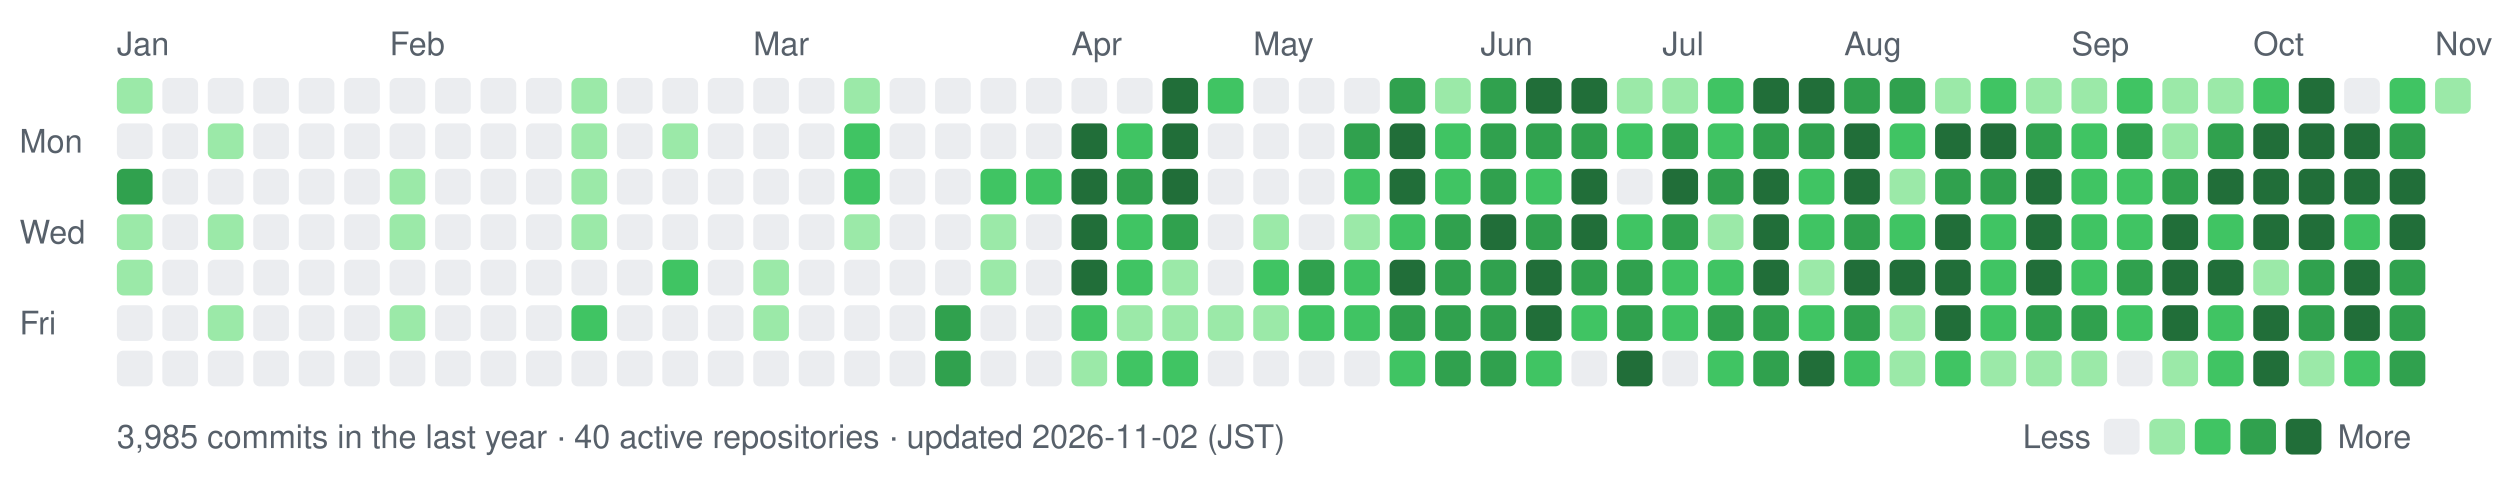
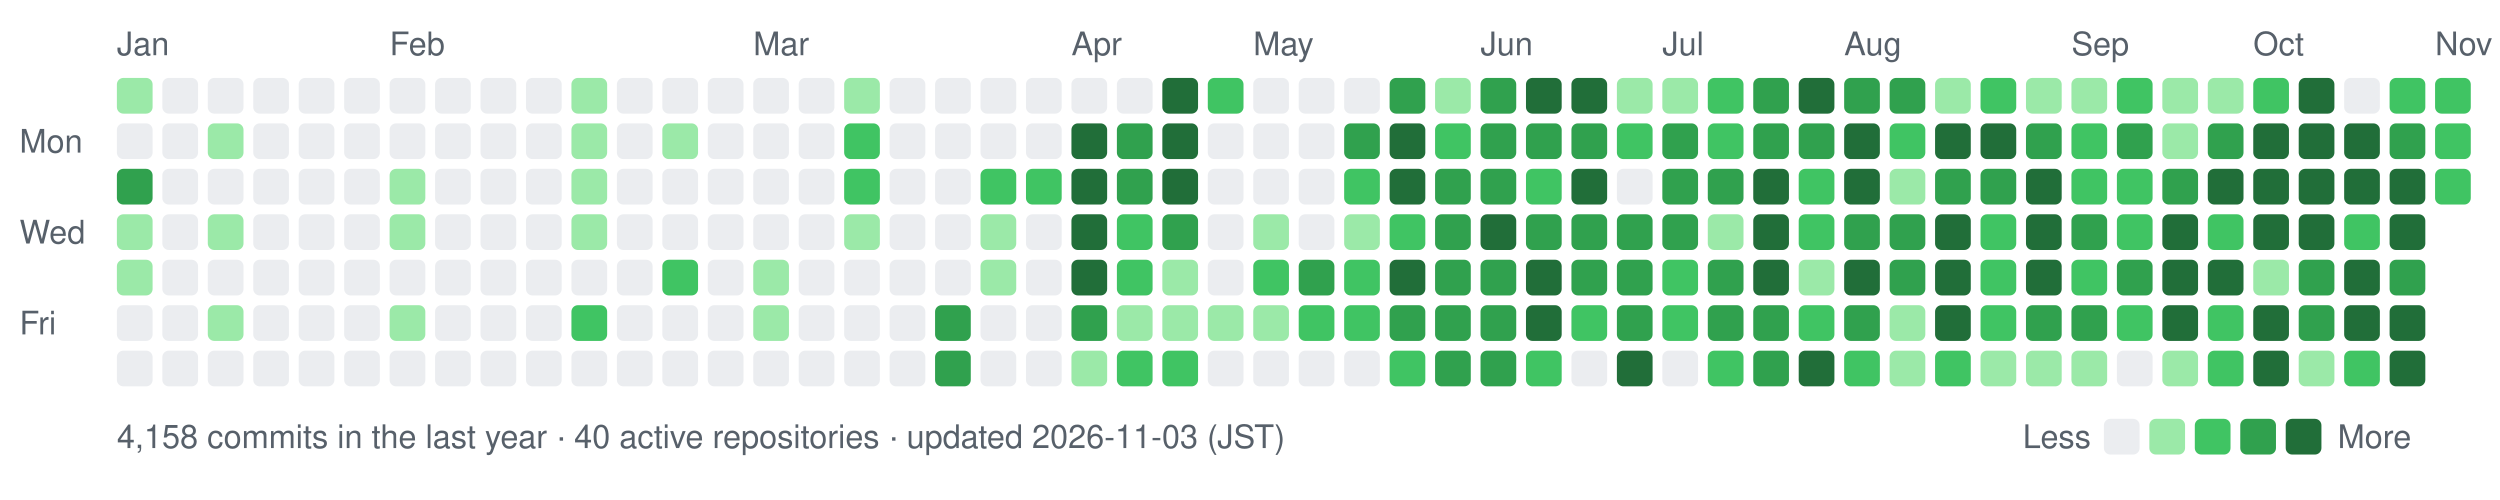
- <svg xmlns="http://www.w3.org/2000/svg" width="770" height="154" viewBox="0 0 770 154" role="img" aria-label="nexa-eng commit activity, last 52 weeks: 3985 commits">
+ <svg xmlns="http://www.w3.org/2000/svg" width="770" height="154" viewBox="0 0 770 154" role="img" aria-label="nexa-eng commit activity, last 52 weeks: 4158 commits">
  <text x="36" y="17" fill="#57606a" font-family="-apple-system,BlinkMacSystemFont,'Segoe UI',Helvetica,Arial,sans-serif" font-size="10">Jan</text>
  <text x="120" y="17" fill="#57606a" font-family="-apple-system,BlinkMacSystemFont,'Segoe UI',Helvetica,Arial,sans-serif" font-size="10">Feb</text>
  <text x="232" y="17" fill="#57606a" font-family="-apple-system,BlinkMacSystemFont,'Segoe UI',Helvetica,Arial,sans-serif" font-size="10">Mar</text>
  <text x="330" y="17" fill="#57606a" font-family="-apple-system,BlinkMacSystemFont,'Segoe UI',Helvetica,Arial,sans-serif" font-size="10">Apr</text>
  <text x="386" y="17" fill="#57606a" font-family="-apple-system,BlinkMacSystemFont,'Segoe UI',Helvetica,Arial,sans-serif" font-size="10">May</text>
  <text x="456" y="17" fill="#57606a" font-family="-apple-system,BlinkMacSystemFont,'Segoe UI',Helvetica,Arial,sans-serif" font-size="10">Jun</text>
  <text x="512" y="17" fill="#57606a" font-family="-apple-system,BlinkMacSystemFont,'Segoe UI',Helvetica,Arial,sans-serif" font-size="10">Jul</text>
  <text x="568" y="17" fill="#57606a" font-family="-apple-system,BlinkMacSystemFont,'Segoe UI',Helvetica,Arial,sans-serif" font-size="10">Aug</text>
  <text x="638" y="17" fill="#57606a" font-family="-apple-system,BlinkMacSystemFont,'Segoe UI',Helvetica,Arial,sans-serif" font-size="10">Sep</text>
  <text x="694" y="17" fill="#57606a" font-family="-apple-system,BlinkMacSystemFont,'Segoe UI',Helvetica,Arial,sans-serif" font-size="10">Oct</text>
  <text x="750" y="17" fill="#57606a" font-family="-apple-system,BlinkMacSystemFont,'Segoe UI',Helvetica,Arial,sans-serif" font-size="10">Nov</text>
  <text x="6" y="47" fill="#57606a" font-family="-apple-system,BlinkMacSystemFont,'Segoe UI',Helvetica,Arial,sans-serif" font-size="10">Mon</text>
  <text x="6" y="75" fill="#57606a" font-family="-apple-system,BlinkMacSystemFont,'Segoe UI',Helvetica,Arial,sans-serif" font-size="10">Wed</text>
  <text x="6" y="103" fill="#57606a" font-family="-apple-system,BlinkMacSystemFont,'Segoe UI',Helvetica,Arial,sans-serif" font-size="10">Fri</text>
  <rect x="36" y="24" width="11" height="11" rx="2" fill="#9be9a8" data-date="2026-01-11" data-count="2" />
  <rect x="36" y="38" width="11" height="11" rx="2" fill="#ebedf0" data-date="2026-01-12" data-count="0" />
  <rect x="36" y="52" width="11" height="11" rx="2" fill="#30a14e" data-date="2026-01-13" data-count="15" />
  <rect x="36" y="66" width="11" height="11" rx="2" fill="#9be9a8" data-date="2026-01-14" data-count="3" />
  <rect x="36" y="80" width="11" height="11" rx="2" fill="#9be9a8" data-date="2026-01-15" data-count="3" />
  <rect x="36" y="94" width="11" height="11" rx="2" fill="#ebedf0" data-date="2026-01-16" data-count="0" />
  <rect x="36" y="108" width="11" height="11" rx="2" fill="#ebedf0" data-date="2026-01-17" data-count="0" />
  <rect x="50" y="24" width="11" height="11" rx="2" fill="#ebedf0" data-date="2026-01-11" data-count="0" />
  <rect x="50" y="38" width="11" height="11" rx="2" fill="#ebedf0" data-date="2026-01-12" data-count="0" />
  <rect x="50" y="52" width="11" height="11" rx="2" fill="#ebedf0" data-date="2026-01-13" data-count="0" />
  <rect x="50" y="66" width="11" height="11" rx="2" fill="#ebedf0" data-date="2026-01-14" data-count="0" />
  <rect x="50" y="80" width="11" height="11" rx="2" fill="#ebedf0" data-date="2026-01-15" data-count="0" />
  <rect x="50" y="94" width="11" height="11" rx="2" fill="#ebedf0" data-date="2026-01-16" data-count="0" />
  <rect x="50" y="108" width="11" height="11" rx="2" fill="#ebedf0" data-date="2026-01-17" data-count="0" />
  <rect x="64" y="24" width="11" height="11" rx="2" fill="#ebedf0" data-date="2026-01-18" data-count="0" />
  <rect x="64" y="38" width="11" height="11" rx="2" fill="#9be9a8" data-date="2026-01-19" data-count="1" />
  <rect x="64" y="52" width="11" height="11" rx="2" fill="#ebedf0" data-date="2026-01-20" data-count="0" />
  <rect x="64" y="66" width="11" height="11" rx="2" fill="#9be9a8" data-date="2026-01-21" data-count="2" />
  <rect x="64" y="80" width="11" height="11" rx="2" fill="#ebedf0" data-date="2026-01-22" data-count="0" />
  <rect x="64" y="94" width="11" height="11" rx="2" fill="#9be9a8" data-date="2026-01-23" data-count="3" />
  <rect x="64" y="108" width="11" height="11" rx="2" fill="#ebedf0" data-date="2026-01-24" data-count="0" />
  <rect x="78" y="24" width="11" height="11" rx="2" fill="#ebedf0" data-date="2026-01-18" data-count="0" />
  <rect x="78" y="38" width="11" height="11" rx="2" fill="#ebedf0" data-date="2026-01-19" data-count="0" />
  <rect x="78" y="52" width="11" height="11" rx="2" fill="#ebedf0" data-date="2026-01-20" data-count="0" />
  <rect x="78" y="66" width="11" height="11" rx="2" fill="#ebedf0" data-date="2026-01-21" data-count="0" />
  <rect x="78" y="80" width="11" height="11" rx="2" fill="#ebedf0" data-date="2026-01-22" data-count="0" />
  <rect x="78" y="94" width="11" height="11" rx="2" fill="#ebedf0" data-date="2026-01-23" data-count="0" />
  <rect x="78" y="108" width="11" height="11" rx="2" fill="#ebedf0" data-date="2026-01-24" data-count="0" />
  <rect x="92" y="24" width="11" height="11" rx="2" fill="#ebedf0" data-date="2026-01-25" data-count="0" />
  <rect x="92" y="38" width="11" height="11" rx="2" fill="#ebedf0" data-date="2026-01-26" data-count="0" />
  <rect x="92" y="52" width="11" height="11" rx="2" fill="#ebedf0" data-date="2026-01-27" data-count="0" />
  <rect x="92" y="66" width="11" height="11" rx="2" fill="#ebedf0" data-date="2026-01-28" data-count="0" />
  <rect x="92" y="80" width="11" height="11" rx="2" fill="#ebedf0" data-date="2026-01-29" data-count="0" />
  <rect x="92" y="94" width="11" height="11" rx="2" fill="#ebedf0" data-date="2026-01-30" data-count="0" />
  <rect x="92" y="108" width="11" height="11" rx="2" fill="#ebedf0" data-date="2026-01-31" data-count="0" />
  <rect x="106" y="24" width="11" height="11" rx="2" fill="#ebedf0" data-date="2026-01-25" data-count="0" />
  <rect x="106" y="38" width="11" height="11" rx="2" fill="#ebedf0" data-date="2026-01-26" data-count="0" />
  <rect x="106" y="52" width="11" height="11" rx="2" fill="#ebedf0" data-date="2026-01-27" data-count="0" />
  <rect x="106" y="66" width="11" height="11" rx="2" fill="#ebedf0" data-date="2026-01-28" data-count="0" />
  <rect x="106" y="80" width="11" height="11" rx="2" fill="#ebedf0" data-date="2026-01-29" data-count="0" />
  <rect x="106" y="94" width="11" height="11" rx="2" fill="#ebedf0" data-date="2026-01-30" data-count="0" />
  <rect x="106" y="108" width="11" height="11" rx="2" fill="#ebedf0" data-date="2026-01-31" data-count="0" />
  <rect x="120" y="24" width="11" height="11" rx="2" fill="#ebedf0" data-date="2026-02-01" data-count="0" />
  <rect x="120" y="38" width="11" height="11" rx="2" fill="#ebedf0" data-date="2026-02-02" data-count="0" />
  <rect x="120" y="52" width="11" height="11" rx="2" fill="#9be9a8" data-date="2026-02-03" data-count="1" />
  <rect x="120" y="66" width="11" height="11" rx="2" fill="#9be9a8" data-date="2026-02-04" data-count="1" />
  <rect x="120" y="80" width="11" height="11" rx="2" fill="#ebedf0" data-date="2026-02-05" data-count="0" />
  <rect x="120" y="94" width="11" height="11" rx="2" fill="#9be9a8" data-date="2026-02-06" data-count="2" />
  <rect x="120" y="108" width="11" height="11" rx="2" fill="#ebedf0" data-date="2026-02-07" data-count="0" />
  <rect x="134" y="24" width="11" height="11" rx="2" fill="#ebedf0" data-date="2026-02-01" data-count="0" />
  <rect x="134" y="38" width="11" height="11" rx="2" fill="#ebedf0" data-date="2026-02-02" data-count="0" />
  <rect x="134" y="52" width="11" height="11" rx="2" fill="#ebedf0" data-date="2026-02-03" data-count="0" />
  <rect x="134" y="66" width="11" height="11" rx="2" fill="#ebedf0" data-date="2026-02-04" data-count="0" />
  <rect x="134" y="80" width="11" height="11" rx="2" fill="#ebedf0" data-date="2026-02-05" data-count="0" />
  <rect x="134" y="94" width="11" height="11" rx="2" fill="#ebedf0" data-date="2026-02-06" data-count="0" />
  <rect x="134" y="108" width="11" height="11" rx="2" fill="#ebedf0" data-date="2026-02-07" data-count="0" />
  <rect x="148" y="24" width="11" height="11" rx="2" fill="#ebedf0" data-date="2026-02-08" data-count="0" />
  <rect x="148" y="38" width="11" height="11" rx="2" fill="#ebedf0" data-date="2026-02-09" data-count="0" />
  <rect x="148" y="52" width="11" height="11" rx="2" fill="#ebedf0" data-date="2026-02-10" data-count="0" />
  <rect x="148" y="66" width="11" height="11" rx="2" fill="#ebedf0" data-date="2026-02-11" data-count="0" />
  <rect x="148" y="80" width="11" height="11" rx="2" fill="#ebedf0" data-date="2026-02-12" data-count="0" />
  <rect x="148" y="94" width="11" height="11" rx="2" fill="#ebedf0" data-date="2026-02-13" data-count="0" />
  <rect x="148" y="108" width="11" height="11" rx="2" fill="#ebedf0" data-date="2026-02-14" data-count="0" />
  <rect x="162" y="24" width="11" height="11" rx="2" fill="#ebedf0" data-date="2026-02-08" data-count="0" />
  <rect x="162" y="38" width="11" height="11" rx="2" fill="#ebedf0" data-date="2026-02-09" data-count="0" />
  <rect x="162" y="52" width="11" height="11" rx="2" fill="#ebedf0" data-date="2026-02-10" data-count="0" />
  <rect x="162" y="66" width="11" height="11" rx="2" fill="#ebedf0" data-date="2026-02-11" data-count="0" />
  <rect x="162" y="80" width="11" height="11" rx="2" fill="#ebedf0" data-date="2026-02-12" data-count="0" />
  <rect x="162" y="94" width="11" height="11" rx="2" fill="#ebedf0" data-date="2026-02-13" data-count="0" />
  <rect x="162" y="108" width="11" height="11" rx="2" fill="#ebedf0" data-date="2026-02-14" data-count="0" />
  <rect x="176" y="24" width="11" height="11" rx="2" fill="#9be9a8" data-date="2026-02-15" data-count="1" />
  <rect x="176" y="38" width="11" height="11" rx="2" fill="#9be9a8" data-date="2026-02-16" data-count="2" />
  <rect x="176" y="52" width="11" height="11" rx="2" fill="#9be9a8" data-date="2026-02-17" data-count="2" />
  <rect x="176" y="66" width="11" height="11" rx="2" fill="#9be9a8" data-date="2026-02-18" data-count="1" />
  <rect x="176" y="80" width="11" height="11" rx="2" fill="#ebedf0" data-date="2026-02-19" data-count="0" />
  <rect x="176" y="94" width="11" height="11" rx="2" fill="#40c463" data-date="2026-02-20" data-count="4" />
  <rect x="176" y="108" width="11" height="11" rx="2" fill="#ebedf0" data-date="2026-02-21" data-count="0" />
  <rect x="190" y="24" width="11" height="11" rx="2" fill="#ebedf0" data-date="2026-02-15" data-count="0" />
  <rect x="190" y="38" width="11" height="11" rx="2" fill="#ebedf0" data-date="2026-02-16" data-count="0" />
  <rect x="190" y="52" width="11" height="11" rx="2" fill="#ebedf0" data-date="2026-02-17" data-count="0" />
  <rect x="190" y="66" width="11" height="11" rx="2" fill="#ebedf0" data-date="2026-02-18" data-count="0" />
  <rect x="190" y="80" width="11" height="11" rx="2" fill="#ebedf0" data-date="2026-02-19" data-count="0" />
  <rect x="190" y="94" width="11" height="11" rx="2" fill="#ebedf0" data-date="2026-02-20" data-count="0" />
  <rect x="190" y="108" width="11" height="11" rx="2" fill="#ebedf0" data-date="2026-02-21" data-count="0" />
  <rect x="204" y="24" width="11" height="11" rx="2" fill="#ebedf0" data-date="2026-02-22" data-count="0" />
  <rect x="204" y="38" width="11" height="11" rx="2" fill="#9be9a8" data-date="2026-02-23" data-count="1" />
  <rect x="204" y="52" width="11" height="11" rx="2" fill="#ebedf0" data-date="2026-02-24" data-count="0" />
  <rect x="204" y="66" width="11" height="11" rx="2" fill="#ebedf0" data-date="2026-02-25" data-count="0" />
  <rect x="204" y="80" width="11" height="11" rx="2" fill="#40c463" data-date="2026-02-26" data-count="4" />
  <rect x="204" y="94" width="11" height="11" rx="2" fill="#ebedf0" data-date="2026-02-27" data-count="0" />
  <rect x="204" y="108" width="11" height="11" rx="2" fill="#ebedf0" data-date="2026-02-28" data-count="0" />
  <rect x="218" y="24" width="11" height="11" rx="2" fill="#ebedf0" data-date="2026-02-22" data-count="0" />
  <rect x="218" y="38" width="11" height="11" rx="2" fill="#ebedf0" data-date="2026-02-23" data-count="0" />
  <rect x="218" y="52" width="11" height="11" rx="2" fill="#ebedf0" data-date="2026-02-24" data-count="0" />
  <rect x="218" y="66" width="11" height="11" rx="2" fill="#ebedf0" data-date="2026-02-25" data-count="0" />
  <rect x="218" y="80" width="11" height="11" rx="2" fill="#ebedf0" data-date="2026-02-26" data-count="0" />
  <rect x="218" y="94" width="11" height="11" rx="2" fill="#ebedf0" data-date="2026-02-27" data-count="0" />
  <rect x="218" y="108" width="11" height="11" rx="2" fill="#ebedf0" data-date="2026-02-28" data-count="0" />
  <rect x="232" y="24" width="11" height="11" rx="2" fill="#ebedf0" data-date="2026-03-01" data-count="0" />
  <rect x="232" y="38" width="11" height="11" rx="2" fill="#ebedf0" data-date="2026-03-02" data-count="0" />
  <rect x="232" y="52" width="11" height="11" rx="2" fill="#ebedf0" data-date="2026-03-03" data-count="0" />
  <rect x="232" y="66" width="11" height="11" rx="2" fill="#ebedf0" data-date="2026-03-04" data-count="0" />
  <rect x="232" y="80" width="11" height="11" rx="2" fill="#9be9a8" data-date="2026-03-05" data-count="2" />
  <rect x="232" y="94" width="11" height="11" rx="2" fill="#9be9a8" data-date="2026-03-06" data-count="1" />
  <rect x="232" y="108" width="11" height="11" rx="2" fill="#ebedf0" data-date="2026-03-07" data-count="0" />
  <rect x="246" y="24" width="11" height="11" rx="2" fill="#ebedf0" data-date="2026-03-01" data-count="0" />
  <rect x="246" y="38" width="11" height="11" rx="2" fill="#ebedf0" data-date="2026-03-02" data-count="0" />
  <rect x="246" y="52" width="11" height="11" rx="2" fill="#ebedf0" data-date="2026-03-03" data-count="0" />
  <rect x="246" y="66" width="11" height="11" rx="2" fill="#ebedf0" data-date="2026-03-04" data-count="0" />
  <rect x="246" y="80" width="11" height="11" rx="2" fill="#ebedf0" data-date="2026-03-05" data-count="0" />
  <rect x="246" y="94" width="11" height="11" rx="2" fill="#ebedf0" data-date="2026-03-06" data-count="0" />
  <rect x="246" y="108" width="11" height="11" rx="2" fill="#ebedf0" data-date="2026-03-07" data-count="0" />
  <rect x="260" y="24" width="11" height="11" rx="2" fill="#9be9a8" data-date="2026-03-08" data-count="2" />
  <rect x="260" y="38" width="11" height="11" rx="2" fill="#40c463" data-date="2026-03-09" data-count="4" />
  <rect x="260" y="52" width="11" height="11" rx="2" fill="#40c463" data-date="2026-03-10" data-count="8" />
  <rect x="260" y="66" width="11" height="11" rx="2" fill="#9be9a8" data-date="2026-03-11" data-count="1" />
  <rect x="260" y="80" width="11" height="11" rx="2" fill="#ebedf0" data-date="2026-03-12" data-count="0" />
  <rect x="260" y="94" width="11" height="11" rx="2" fill="#ebedf0" data-date="2026-03-13" data-count="0" />
  <rect x="260" y="108" width="11" height="11" rx="2" fill="#ebedf0" data-date="2026-03-14" data-count="0" />
  <rect x="274" y="24" width="11" height="11" rx="2" fill="#ebedf0" data-date="2026-03-08" data-count="0" />
  <rect x="274" y="38" width="11" height="11" rx="2" fill="#ebedf0" data-date="2026-03-09" data-count="0" />
  <rect x="274" y="52" width="11" height="11" rx="2" fill="#ebedf0" data-date="2026-03-10" data-count="0" />
  <rect x="274" y="66" width="11" height="11" rx="2" fill="#ebedf0" data-date="2026-03-11" data-count="0" />
  <rect x="274" y="80" width="11" height="11" rx="2" fill="#ebedf0" data-date="2026-03-12" data-count="0" />
  <rect x="274" y="94" width="11" height="11" rx="2" fill="#ebedf0" data-date="2026-03-13" data-count="0" />
  <rect x="274" y="108" width="11" height="11" rx="2" fill="#ebedf0" data-date="2026-03-14" data-count="0" />
  <rect x="288" y="24" width="11" height="11" rx="2" fill="#ebedf0" data-date="2026-03-15" data-count="0" />
  <rect x="288" y="38" width="11" height="11" rx="2" fill="#ebedf0" data-date="2026-03-16" data-count="0" />
  <rect x="288" y="52" width="11" height="11" rx="2" fill="#ebedf0" data-date="2026-03-17" data-count="0" />
  <rect x="288" y="66" width="11" height="11" rx="2" fill="#ebedf0" data-date="2026-03-18" data-count="0" />
  <rect x="288" y="80" width="11" height="11" rx="2" fill="#ebedf0" data-date="2026-03-19" data-count="0" />
  <rect x="288" y="94" width="11" height="11" rx="2" fill="#30a14e" data-date="2026-03-20" data-count="17" />
  <rect x="288" y="108" width="11" height="11" rx="2" fill="#30a14e" data-date="2026-03-21" data-count="19" />
  <rect x="302" y="24" width="11" height="11" rx="2" fill="#ebedf0" data-date="2026-03-22" data-count="0" />
  <rect x="302" y="38" width="11" height="11" rx="2" fill="#ebedf0" data-date="2026-03-23" data-count="0" />
  <rect x="302" y="52" width="11" height="11" rx="2" fill="#40c463" data-date="2026-03-24" data-count="6" />
  <rect x="302" y="66" width="11" height="11" rx="2" fill="#9be9a8" data-date="2026-03-25" data-count="2" />
  <rect x="302" y="80" width="11" height="11" rx="2" fill="#9be9a8" data-date="2026-03-26" data-count="1" />
  <rect x="302" y="94" width="11" height="11" rx="2" fill="#ebedf0" data-date="2026-03-27" data-count="0" />
  <rect x="302" y="108" width="11" height="11" rx="2" fill="#ebedf0" data-date="2026-03-28" data-count="0" />
  <rect x="316" y="24" width="11" height="11" rx="2" fill="#ebedf0" data-date="2026-03-29" data-count="0" />
  <rect x="316" y="38" width="11" height="11" rx="2" fill="#ebedf0" data-date="2026-03-30" data-count="0" />
  <rect x="316" y="52" width="11" height="11" rx="2" fill="#40c463" data-date="2026-03-31" data-count="6" />
  <rect x="316" y="66" width="11" height="11" rx="2" fill="#ebedf0" data-date="2026-04-01" data-count="0" />
  <rect x="316" y="80" width="11" height="11" rx="2" fill="#ebedf0" data-date="2026-04-02" data-count="0" />
  <rect x="316" y="94" width="11" height="11" rx="2" fill="#ebedf0" data-date="2026-04-03" data-count="0" />
  <rect x="316" y="108" width="11" height="11" rx="2" fill="#ebedf0" data-date="2026-04-04" data-count="0" />
  <rect x="330" y="24" width="11" height="11" rx="2" fill="#ebedf0" data-date="2026-04-05" data-count="0" />
  <rect x="330" y="38" width="11" height="11" rx="2" fill="#216e39" data-date="2026-04-06" data-count="26" />
  <rect x="330" y="52" width="11" height="11" rx="2" fill="#216e39" data-date="2026-04-07" data-count="70" />
  <rect x="330" y="66" width="11" height="11" rx="2" fill="#216e39" data-date="2026-04-08" data-count="35" />
  <rect x="330" y="80" width="11" height="11" rx="2" fill="#216e39" data-date="2026-04-09" data-count="42" />
-   <rect x="330" y="94" width="11" height="11" rx="2" fill="#40c463" data-date="2026-04-10" data-count="12" />
+   <rect x="330" y="94" width="11" height="11" rx="2" fill="#30a14e" data-date="2026-04-10" data-count="12" />
  <rect x="330" y="108" width="11" height="11" rx="2" fill="#9be9a8" data-date="2026-04-11" data-count="2" />
  <rect x="344" y="24" width="11" height="11" rx="2" fill="#ebedf0" data-date="2026-04-12" data-count="0" />
-   <rect x="344" y="38" width="11" height="11" rx="2" fill="#40c463" data-date="2026-04-13" data-count="12" />
+   <rect x="344" y="38" width="11" height="11" rx="2" fill="#30a14e" data-date="2026-04-13" data-count="12" />
  <rect x="344" y="52" width="11" height="11" rx="2" fill="#30a14e" data-date="2026-04-14" data-count="22" />
  <rect x="344" y="66" width="11" height="11" rx="2" fill="#40c463" data-date="2026-04-15" data-count="5" />
  <rect x="344" y="80" width="11" height="11" rx="2" fill="#40c463" data-date="2026-04-16" data-count="8" />
  <rect x="344" y="94" width="11" height="11" rx="2" fill="#9be9a8" data-date="2026-04-17" data-count="3" />
  <rect x="344" y="108" width="11" height="11" rx="2" fill="#40c463" data-date="2026-04-18" data-count="11" />
  <rect x="358" y="24" width="11" height="11" rx="2" fill="#216e39" data-date="2026-04-19" data-count="30" />
  <rect x="358" y="38" width="11" height="11" rx="2" fill="#216e39" data-date="2026-04-20" data-count="38" />
  <rect x="358" y="52" width="11" height="11" rx="2" fill="#216e39" data-date="2026-04-21" data-count="47" />
  <rect x="358" y="66" width="11" height="11" rx="2" fill="#30a14e" data-date="2026-04-22" data-count="19" />
  <rect x="358" y="80" width="11" height="11" rx="2" fill="#9be9a8" data-date="2026-04-23" data-count="3" />
  <rect x="358" y="94" width="11" height="11" rx="2" fill="#9be9a8" data-date="2026-04-24" data-count="1" />
  <rect x="358" y="108" width="11" height="11" rx="2" fill="#40c463" data-date="2026-04-25" data-count="4" />
  <rect x="372" y="24" width="11" height="11" rx="2" fill="#40c463" data-date="2026-04-26" data-count="5" />
  <rect x="372" y="38" width="11" height="11" rx="2" fill="#ebedf0" data-date="2026-04-27" data-count="0" />
  <rect x="372" y="52" width="11" height="11" rx="2" fill="#ebedf0" data-date="2026-04-28" data-count="0" />
  <rect x="372" y="66" width="11" height="11" rx="2" fill="#ebedf0" data-date="2026-04-29" data-count="0" />
  <rect x="372" y="80" width="11" height="11" rx="2" fill="#ebedf0" data-date="2026-04-30" data-count="0" />
  <rect x="372" y="94" width="11" height="11" rx="2" fill="#9be9a8" data-date="2026-05-01" data-count="2" />
  <rect x="372" y="108" width="11" height="11" rx="2" fill="#ebedf0" data-date="2026-05-02" data-count="0" />
  <rect x="386" y="24" width="11" height="11" rx="2" fill="#ebedf0" data-date="2026-05-03" data-count="0" />
  <rect x="386" y="38" width="11" height="11" rx="2" fill="#ebedf0" data-date="2026-05-04" data-count="0" />
  <rect x="386" y="52" width="11" height="11" rx="2" fill="#ebedf0" data-date="2026-05-05" data-count="0" />
  <rect x="386" y="66" width="11" height="11" rx="2" fill="#9be9a8" data-date="2026-05-06" data-count="2" />
  <rect x="386" y="80" width="11" height="11" rx="2" fill="#40c463" data-date="2026-05-07" data-count="10" />
  <rect x="386" y="94" width="11" height="11" rx="2" fill="#9be9a8" data-date="2026-05-08" data-count="1" />
  <rect x="386" y="108" width="11" height="11" rx="2" fill="#ebedf0" data-date="2026-05-09" data-count="0" />
  <rect x="400" y="24" width="11" height="11" rx="2" fill="#ebedf0" data-date="2026-05-10" data-count="0" />
  <rect x="400" y="38" width="11" height="11" rx="2" fill="#ebedf0" data-date="2026-05-11" data-count="0" />
  <rect x="400" y="52" width="11" height="11" rx="2" fill="#ebedf0" data-date="2026-05-12" data-count="0" />
  <rect x="400" y="66" width="11" height="11" rx="2" fill="#ebedf0" data-date="2026-05-13" data-count="0" />
  <rect x="400" y="80" width="11" height="11" rx="2" fill="#30a14e" data-date="2026-05-14" data-count="13" />
  <rect x="400" y="94" width="11" height="11" rx="2" fill="#40c463" data-date="2026-05-15" data-count="9" />
  <rect x="400" y="108" width="11" height="11" rx="2" fill="#ebedf0" data-date="2026-05-16" data-count="0" />
  <rect x="414" y="24" width="11" height="11" rx="2" fill="#ebedf0" data-date="2026-05-17" data-count="0" />
  <rect x="414" y="38" width="11" height="11" rx="2" fill="#30a14e" data-date="2026-05-18" data-count="15" />
  <rect x="414" y="52" width="11" height="11" rx="2" fill="#40c463" data-date="2026-05-19" data-count="11" />
  <rect x="414" y="66" width="11" height="11" rx="2" fill="#9be9a8" data-date="2026-05-20" data-count="2" />
  <rect x="414" y="80" width="11" height="11" rx="2" fill="#40c463" data-date="2026-05-21" data-count="6" />
  <rect x="414" y="94" width="11" height="11" rx="2" fill="#40c463" data-date="2026-05-22" data-count="5" />
  <rect x="414" y="108" width="11" height="11" rx="2" fill="#ebedf0" data-date="2026-05-23" data-count="0" />
  <rect x="428" y="24" width="11" height="11" rx="2" fill="#30a14e" data-date="2026-05-24" data-count="14" />
  <rect x="428" y="38" width="11" height="11" rx="2" fill="#216e39" data-date="2026-05-25" data-count="73" />
  <rect x="428" y="52" width="11" height="11" rx="2" fill="#216e39" data-date="2026-05-26" data-count="43" />
  <rect x="428" y="66" width="11" height="11" rx="2" fill="#40c463" data-date="2026-05-27" data-count="10" />
  <rect x="428" y="80" width="11" height="11" rx="2" fill="#216e39" data-date="2026-05-28" data-count="32" />
  <rect x="428" y="94" width="11" height="11" rx="2" fill="#30a14e" data-date="2026-05-29" data-count="23" />
  <rect x="428" y="108" width="11" height="11" rx="2" fill="#40c463" data-date="2026-05-30" data-count="11" />
  <rect x="442" y="24" width="11" height="11" rx="2" fill="#9be9a8" data-date="2026-05-31" data-count="2" />
  <rect x="442" y="38" width="11" height="11" rx="2" fill="#40c463" data-date="2026-06-01" data-count="9" />
-   <rect x="442" y="52" width="11" height="11" rx="2" fill="#40c463" data-date="2026-06-02" data-count="12" />
+   <rect x="442" y="52" width="11" height="11" rx="2" fill="#30a14e" data-date="2026-06-02" data-count="12" />
  <rect x="442" y="66" width="11" height="11" rx="2" fill="#30a14e" data-date="2026-06-03" data-count="19" />
  <rect x="442" y="80" width="11" height="11" rx="2" fill="#30a14e" data-date="2026-06-04" data-count="14" />
  <rect x="442" y="94" width="11" height="11" rx="2" fill="#30a14e" data-date="2026-06-05" data-count="17" />
  <rect x="442" y="108" width="11" height="11" rx="2" fill="#30a14e" data-date="2026-06-06" data-count="14" />
  <rect x="456" y="24" width="11" height="11" rx="2" fill="#30a14e" data-date="2026-06-07" data-count="14" />
  <rect x="456" y="38" width="11" height="11" rx="2" fill="#30a14e" data-date="2026-06-08" data-count="21" />
  <rect x="456" y="52" width="11" height="11" rx="2" fill="#30a14e" data-date="2026-06-09" data-count="14" />
  <rect x="456" y="66" width="11" height="11" rx="2" fill="#216e39" data-date="2026-06-10" data-count="26" />
  <rect x="456" y="80" width="11" height="11" rx="2" fill="#30a14e" data-date="2026-06-11" data-count="17" />
  <rect x="456" y="94" width="11" height="11" rx="2" fill="#30a14e" data-date="2026-06-12" data-count="15" />
  <rect x="456" y="108" width="11" height="11" rx="2" fill="#30a14e" data-date="2026-06-13" data-count="19" />
  <rect x="470" y="24" width="11" height="11" rx="2" fill="#216e39" data-date="2026-06-14" data-count="42" />
  <rect x="470" y="38" width="11" height="11" rx="2" fill="#30a14e" data-date="2026-06-15" data-count="21" />
  <rect x="470" y="52" width="11" height="11" rx="2" fill="#40c463" data-date="2026-06-16" data-count="5" />
  <rect x="470" y="66" width="11" height="11" rx="2" fill="#30a14e" data-date="2026-06-17" data-count="13" />
  <rect x="470" y="80" width="11" height="11" rx="2" fill="#216e39" data-date="2026-06-18" data-count="39" />
  <rect x="470" y="94" width="11" height="11" rx="2" fill="#216e39" data-date="2026-06-19" data-count="33" />
  <rect x="470" y="108" width="11" height="11" rx="2" fill="#40c463" data-date="2026-06-20" data-count="7" />
  <rect x="484" y="24" width="11" height="11" rx="2" fill="#216e39" data-date="2026-06-21" data-count="26" />
  <rect x="484" y="38" width="11" height="11" rx="2" fill="#30a14e" data-date="2026-06-22" data-count="18" />
  <rect x="484" y="52" width="11" height="11" rx="2" fill="#216e39" data-date="2026-06-23" data-count="27" />
-   <rect x="484" y="66" width="11" height="11" rx="2" fill="#216e39" data-date="2026-06-24" data-count="25" />
+   <rect x="484" y="66" width="11" height="11" rx="2" fill="#30a14e" data-date="2026-06-24" data-count="25" />
  <rect x="484" y="80" width="11" height="11" rx="2" fill="#30a14e" data-date="2026-06-25" data-count="17" />
  <rect x="484" y="94" width="11" height="11" rx="2" fill="#40c463" data-date="2026-06-26" data-count="8" />
  <rect x="484" y="108" width="11" height="11" rx="2" fill="#ebedf0" data-date="2026-06-27" data-count="0" />
  <rect x="498" y="24" width="11" height="11" rx="2" fill="#9be9a8" data-date="2026-06-28" data-count="3" />
  <rect x="498" y="38" width="11" height="11" rx="2" fill="#40c463" data-date="2026-06-29" data-count="4" />
  <rect x="498" y="52" width="11" height="11" rx="2" fill="#ebedf0" data-date="2026-06-30" data-count="0" />
-   <rect x="498" y="66" width="11" height="11" rx="2" fill="#40c463" data-date="2026-07-01" data-count="12" />
+   <rect x="498" y="66" width="11" height="11" rx="2" fill="#30a14e" data-date="2026-07-01" data-count="12" />
  <rect x="498" y="80" width="11" height="11" rx="2" fill="#30a14e" data-date="2026-07-02" data-count="16" />
  <rect x="498" y="94" width="11" height="11" rx="2" fill="#30a14e" data-date="2026-07-03" data-count="19" />
  <rect x="498" y="108" width="11" height="11" rx="2" fill="#216e39" data-date="2026-07-04" data-count="30" />
  <rect x="512" y="24" width="11" height="11" rx="2" fill="#9be9a8" data-date="2026-07-05" data-count="2" />
  <rect x="512" y="38" width="11" height="11" rx="2" fill="#30a14e" data-date="2026-07-06" data-count="13" />
-   <rect x="512" y="52" width="11" height="11" rx="2" fill="#216e39" data-date="2026-07-07" data-count="25" />
+   <rect x="512" y="52" width="11" height="11" rx="2" fill="#30a14e" data-date="2026-07-07" data-count="25" />
  <rect x="512" y="66" width="11" height="11" rx="2" fill="#30a14e" data-date="2026-07-08" data-count="14" />
  <rect x="512" y="80" width="11" height="11" rx="2" fill="#40c463" data-date="2026-07-09" data-count="9" />
  <rect x="512" y="94" width="11" height="11" rx="2" fill="#40c463" data-date="2026-07-10" data-count="11" />
  <rect x="512" y="108" width="11" height="11" rx="2" fill="#ebedf0" data-date="2026-07-11" data-count="0" />
  <rect x="526" y="24" width="11" height="11" rx="2" fill="#40c463" data-date="2026-07-12" data-count="10" />
  <rect x="526" y="38" width="11" height="11" rx="2" fill="#40c463" data-date="2026-07-13" data-count="10" />
  <rect x="526" y="52" width="11" height="11" rx="2" fill="#30a14e" data-date="2026-07-14" data-count="14" />
  <rect x="526" y="66" width="11" height="11" rx="2" fill="#9be9a8" data-date="2026-07-15" data-count="3" />
-   <rect x="526" y="80" width="11" height="11" rx="2" fill="#40c463" data-date="2026-07-16" data-count="12" />
+   <rect x="526" y="80" width="11" height="11" rx="2" fill="#30a14e" data-date="2026-07-16" data-count="12" />
  <rect x="526" y="94" width="11" height="11" rx="2" fill="#30a14e" data-date="2026-07-17" data-count="21" />
  <rect x="526" y="108" width="11" height="11" rx="2" fill="#40c463" data-date="2026-07-18" data-count="11" />
-   <rect x="540" y="24" width="11" height="11" rx="2" fill="#216e39" data-date="2026-07-19" data-count="25" />
+   <rect x="540" y="24" width="11" height="11" rx="2" fill="#30a14e" data-date="2026-07-19" data-count="25" />
  <rect x="540" y="38" width="11" height="11" rx="2" fill="#30a14e" data-date="2026-07-20" data-count="20" />
  <rect x="540" y="52" width="11" height="11" rx="2" fill="#216e39" data-date="2026-07-21" data-count="28" />
  <rect x="540" y="66" width="11" height="11" rx="2" fill="#216e39" data-date="2026-07-22" data-count="33" />
  <rect x="540" y="80" width="11" height="11" rx="2" fill="#216e39" data-date="2026-07-23" data-count="50" />
  <rect x="540" y="94" width="11" height="11" rx="2" fill="#30a14e" data-date="2026-07-24" data-count="14" />
  <rect x="540" y="108" width="11" height="11" rx="2" fill="#30a14e" data-date="2026-07-25" data-count="21" />
  <rect x="554" y="24" width="11" height="11" rx="2" fill="#216e39" data-date="2026-07-26" data-count="31" />
  <rect x="554" y="38" width="11" height="11" rx="2" fill="#30a14e" data-date="2026-07-27" data-count="20" />
  <rect x="554" y="52" width="11" height="11" rx="2" fill="#40c463" data-date="2026-07-28" data-count="4" />
  <rect x="554" y="66" width="11" height="11" rx="2" fill="#40c463" data-date="2026-07-29" data-count="11" />
  <rect x="554" y="80" width="11" height="11" rx="2" fill="#9be9a8" data-date="2026-07-30" data-count="2" />
  <rect x="554" y="94" width="11" height="11" rx="2" fill="#40c463" data-date="2026-07-31" data-count="9" />
  <rect x="554" y="108" width="11" height="11" rx="2" fill="#216e39" data-date="2026-08-01" data-count="37" />
  <rect x="568" y="24" width="11" height="11" rx="2" fill="#30a14e" data-date="2026-08-02" data-count="22" />
  <rect x="568" y="38" width="11" height="11" rx="2" fill="#216e39" data-date="2026-08-03" data-count="26" />
  <rect x="568" y="52" width="11" height="11" rx="2" fill="#216e39" data-date="2026-08-04" data-count="54" />
  <rect x="568" y="66" width="11" height="11" rx="2" fill="#30a14e" data-date="2026-08-05" data-count="14" />
  <rect x="568" y="80" width="11" height="11" rx="2" fill="#216e39" data-date="2026-08-06" data-count="28" />
  <rect x="568" y="94" width="11" height="11" rx="2" fill="#30a14e" data-date="2026-08-07" data-count="23" />
  <rect x="568" y="108" width="11" height="11" rx="2" fill="#40c463" data-date="2026-08-08" data-count="7" />
  <rect x="582" y="24" width="11" height="11" rx="2" fill="#30a14e" data-date="2026-08-09" data-count="18" />
  <rect x="582" y="38" width="11" height="11" rx="2" fill="#40c463" data-date="2026-08-10" data-count="7" />
  <rect x="582" y="52" width="11" height="11" rx="2" fill="#9be9a8" data-date="2026-08-11" data-count="2" />
-   <rect x="582" y="66" width="11" height="11" rx="2" fill="#40c463" data-date="2026-08-12" data-count="12" />
-   <rect x="582" y="80" width="11" height="11" rx="2" fill="#216e39" data-date="2026-08-13" data-count="25" />
+   <rect x="582" y="66" width="11" height="11" rx="2" fill="#30a14e" data-date="2026-08-12" data-count="12" />
+   <rect x="582" y="80" width="11" height="11" rx="2" fill="#30a14e" data-date="2026-08-13" data-count="25" />
  <rect x="582" y="94" width="11" height="11" rx="2" fill="#9be9a8" data-date="2026-08-14" data-count="2" />
  <rect x="582" y="108" width="11" height="11" rx="2" fill="#9be9a8" data-date="2026-08-15" data-count="1" />
  <rect x="596" y="24" width="11" height="11" rx="2" fill="#9be9a8" data-date="2026-08-16" data-count="1" />
  <rect x="596" y="38" width="11" height="11" rx="2" fill="#216e39" data-date="2026-08-17" data-count="47" />
  <rect x="596" y="52" width="11" height="11" rx="2" fill="#30a14e" data-date="2026-08-18" data-count="20" />
  <rect x="596" y="66" width="11" height="11" rx="2" fill="#216e39" data-date="2026-08-19" data-count="44" />
  <rect x="596" y="80" width="11" height="11" rx="2" fill="#216e39" data-date="2026-08-20" data-count="28" />
  <rect x="596" y="94" width="11" height="11" rx="2" fill="#216e39" data-date="2026-08-21" data-count="29" />
  <rect x="596" y="108" width="11" height="11" rx="2" fill="#40c463" data-date="2026-08-22" data-count="10" />
  <rect x="610" y="24" width="11" height="11" rx="2" fill="#40c463" data-date="2026-08-23" data-count="7" />
  <rect x="610" y="38" width="11" height="11" rx="2" fill="#216e39" data-date="2026-08-24" data-count="88" />
  <rect x="610" y="52" width="11" height="11" rx="2" fill="#30a14e" data-date="2026-08-25" data-count="21" />
  <rect x="610" y="66" width="11" height="11" rx="2" fill="#40c463" data-date="2026-08-26" data-count="5" />
  <rect x="610" y="80" width="11" height="11" rx="2" fill="#40c463" data-date="2026-08-27" data-count="5" />
  <rect x="610" y="94" width="11" height="11" rx="2" fill="#40c463" data-date="2026-08-28" data-count="10" />
  <rect x="610" y="108" width="11" height="11" rx="2" fill="#9be9a8" data-date="2026-08-29" data-count="1" />
  <rect x="624" y="24" width="11" height="11" rx="2" fill="#9be9a8" data-date="2026-08-30" data-count="1" />
  <rect x="624" y="38" width="11" height="11" rx="2" fill="#30a14e" data-date="2026-08-31" data-count="23" />
  <rect x="624" y="52" width="11" height="11" rx="2" fill="#216e39" data-date="2026-09-01" data-count="50" />
  <rect x="624" y="66" width="11" height="11" rx="2" fill="#216e39" data-date="2026-09-02" data-count="40" />
  <rect x="624" y="80" width="11" height="11" rx="2" fill="#216e39" data-date="2026-09-03" data-count="26" />
  <rect x="624" y="94" width="11" height="11" rx="2" fill="#30a14e" data-date="2026-09-04" data-count="24" />
  <rect x="624" y="108" width="11" height="11" rx="2" fill="#9be9a8" data-date="2026-09-05" data-count="3" />
  <rect x="638" y="24" width="11" height="11" rx="2" fill="#9be9a8" data-date="2026-09-06" data-count="1" />
  <rect x="638" y="38" width="11" height="11" rx="2" fill="#40c463" data-date="2026-09-07" data-count="5" />
  <rect x="638" y="52" width="11" height="11" rx="2" fill="#40c463" data-date="2026-09-08" data-count="10" />
-   <rect x="638" y="66" width="11" height="11" rx="2" fill="#40c463" data-date="2026-09-09" data-count="12" />
+   <rect x="638" y="66" width="11" height="11" rx="2" fill="#30a14e" data-date="2026-09-09" data-count="12" />
  <rect x="638" y="80" width="11" height="11" rx="2" fill="#40c463" data-date="2026-09-10" data-count="11" />
  <rect x="638" y="94" width="11" height="11" rx="2" fill="#30a14e" data-date="2026-09-11" data-count="19" />
  <rect x="638" y="108" width="11" height="11" rx="2" fill="#9be9a8" data-date="2026-09-12" data-count="3" />
  <rect x="652" y="24" width="11" height="11" rx="2" fill="#40c463" data-date="2026-09-13" data-count="4" />
  <rect x="652" y="38" width="11" height="11" rx="2" fill="#30a14e" data-date="2026-09-14" data-count="21" />
  <rect x="652" y="52" width="11" height="11" rx="2" fill="#40c463" data-date="2026-09-15" data-count="4" />
  <rect x="652" y="66" width="11" height="11" rx="2" fill="#40c463" data-date="2026-09-16" data-count="11" />
  <rect x="652" y="80" width="11" height="11" rx="2" fill="#30a14e" data-date="2026-09-17" data-count="21" />
  <rect x="652" y="94" width="11" height="11" rx="2" fill="#40c463" data-date="2026-09-18" data-count="5" />
  <rect x="652" y="108" width="11" height="11" rx="2" fill="#ebedf0" data-date="2026-09-19" data-count="0" />
  <rect x="666" y="24" width="11" height="11" rx="2" fill="#9be9a8" data-date="2026-09-20" data-count="1" />
  <rect x="666" y="38" width="11" height="11" rx="2" fill="#9be9a8" data-date="2026-09-21" data-count="1" />
  <rect x="666" y="52" width="11" height="11" rx="2" fill="#30a14e" data-date="2026-09-22" data-count="17" />
  <rect x="666" y="66" width="11" height="11" rx="2" fill="#216e39" data-date="2026-09-23" data-count="45" />
  <rect x="666" y="80" width="11" height="11" rx="2" fill="#216e39" data-date="2026-09-24" data-count="58" />
  <rect x="666" y="94" width="11" height="11" rx="2" fill="#216e39" data-date="2026-09-25" data-count="71" />
  <rect x="666" y="108" width="11" height="11" rx="2" fill="#9be9a8" data-date="2026-09-26" data-count="1" />
  <rect x="680" y="24" width="11" height="11" rx="2" fill="#9be9a8" data-date="2026-09-27" data-count="3" />
  <rect x="680" y="38" width="11" height="11" rx="2" fill="#30a14e" data-date="2026-09-28" data-count="16" />
  <rect x="680" y="52" width="11" height="11" rx="2" fill="#216e39" data-date="2026-09-29" data-count="44" />
  <rect x="680" y="66" width="11" height="11" rx="2" fill="#40c463" data-date="2026-09-30" data-count="7" />
  <rect x="680" y="80" width="11" height="11" rx="2" fill="#216e39" data-date="2026-10-01" data-count="54" />
  <rect x="680" y="94" width="11" height="11" rx="2" fill="#40c463" data-date="2026-10-02" data-count="9" />
  <rect x="680" y="108" width="11" height="11" rx="2" fill="#40c463" data-date="2026-10-03" data-count="7" />
  <rect x="694" y="24" width="11" height="11" rx="2" fill="#40c463" data-date="2026-10-04" data-count="10" />
  <rect x="694" y="38" width="11" height="11" rx="2" fill="#216e39" data-date="2026-10-05" data-count="102" />
  <rect x="694" y="52" width="11" height="11" rx="2" fill="#216e39" data-date="2026-10-06" data-count="26" />
  <rect x="694" y="66" width="11" height="11" rx="2" fill="#216e39" data-date="2026-10-07" data-count="28" />
  <rect x="694" y="80" width="11" height="11" rx="2" fill="#9be9a8" data-date="2026-10-08" data-count="3" />
  <rect x="694" y="94" width="11" height="11" rx="2" fill="#216e39" data-date="2026-10-09" data-count="31" />
  <rect x="694" y="108" width="11" height="11" rx="2" fill="#216e39" data-date="2026-10-10" data-count="66" />
  <rect x="708" y="24" width="11" height="11" rx="2" fill="#216e39" data-date="2026-10-11" data-count="36" />
  <rect x="708" y="38" width="11" height="11" rx="2" fill="#216e39" data-date="2026-10-12" data-count="28" />
  <rect x="708" y="52" width="11" height="11" rx="2" fill="#216e39" data-date="2026-10-13" data-count="41" />
  <rect x="708" y="66" width="11" height="11" rx="2" fill="#216e39" data-date="2026-10-14" data-count="33" />
  <rect x="708" y="80" width="11" height="11" rx="2" fill="#30a14e" data-date="2026-10-15" data-count="14" />
  <rect x="708" y="94" width="11" height="11" rx="2" fill="#30a14e" data-date="2026-10-16" data-count="16" />
  <rect x="708" y="108" width="11" height="11" rx="2" fill="#9be9a8" data-date="2026-10-17" data-count="2" />
  <rect x="722" y="24" width="11" height="11" rx="2" fill="#ebedf0" data-date="2026-10-18" data-count="0" />
  <rect x="722" y="38" width="11" height="11" rx="2" fill="#216e39" data-date="2026-10-19" data-count="64" />
  <rect x="722" y="52" width="11" height="11" rx="2" fill="#216e39" data-date="2026-10-20" data-count="56" />
  <rect x="722" y="66" width="11" height="11" rx="2" fill="#40c463" data-date="2026-10-21" data-count="9" />
  <rect x="722" y="80" width="11" height="11" rx="2" fill="#216e39" data-date="2026-10-22" data-count="105" />
  <rect x="722" y="94" width="11" height="11" rx="2" fill="#216e39" data-date="2026-10-23" data-count="106" />
  <rect x="722" y="108" width="11" height="11" rx="2" fill="#40c463" data-date="2026-10-24" data-count="9" />
  <rect x="736" y="24" width="11" height="11" rx="2" fill="#40c463" data-date="2026-10-25" data-count="4" />
  <rect x="736" y="38" width="11" height="11" rx="2" fill="#30a14e" data-date="2026-10-26" data-count="22" />
  <rect x="736" y="52" width="11" height="11" rx="2" fill="#216e39" data-date="2026-10-27" data-count="45" />
-   <rect x="736" y="66" width="11" height="11" rx="2" fill="#216e39" data-date="2026-10-28" data-count="57" />
-   <rect x="736" y="80" width="11" height="11" rx="2" fill="#30a14e" data-date="2026-10-29" data-count="15" />
-   <rect x="736" y="94" width="11" height="11" rx="2" fill="#30a14e" data-date="2026-10-30" data-count="21" />
-   <rect x="736" y="108" width="11" height="11" rx="2" fill="#30a14e" data-date="2026-10-31" data-count="16" />
-   <rect x="750" y="24" width="11" height="11" rx="2" fill="#9be9a8" data-date="2026-11-01" data-count="3" />
-   <text x="36" y="138" fill="#57606a" font-family="-apple-system,BlinkMacSystemFont,'Segoe UI',Helvetica,Arial,sans-serif" font-size="10">3,985 commits in the last year · 40 active repositories · updated 2026-11-02 (JST)</text>
+   <rect x="736" y="66" width="11" height="11" rx="2" fill="#216e39" data-date="2026-10-28" data-count="60" />
+   <rect x="736" y="80" width="11" height="11" rx="2" fill="#30a14e" data-date="2026-10-29" data-count="20" />
+   <rect x="736" y="94" width="11" height="11" rx="2" fill="#216e39" data-date="2026-10-30" data-count="145" />
+   <rect x="736" y="108" width="11" height="11" rx="2" fill="#216e39" data-date="2026-10-31" data-count="42" />
+   <rect x="750" y="24" width="11" height="11" rx="2" fill="#40c463" data-date="2026-11-01" data-count="4" />
+   <rect x="750" y="38" width="11" height="11" rx="2" fill="#40c463" data-date="2026-11-02" data-count="10" />
+   <rect x="750" y="52" width="11" height="11" rx="2" fill="#40c463" data-date="2026-11-03" data-count="4" />
+   <text x="36" y="138" fill="#57606a" font-family="-apple-system,BlinkMacSystemFont,'Segoe UI',Helvetica,Arial,sans-serif" font-size="10">4,158 commits in the last year · 40 active repositories · updated 2026-11-03 (JST)</text>
  <text x="644" y="138" fill="#57606a" font-family="-apple-system,BlinkMacSystemFont,'Segoe UI',Helvetica,Arial,sans-serif" font-size="10" text-anchor="end">Less</text>
  <rect x="648" y="129" width="11" height="11" rx="2" fill="#ebedf0" />
  <rect x="662" y="129" width="11" height="11" rx="2" fill="#9be9a8" />
  <rect x="676" y="129" width="11" height="11" rx="2" fill="#40c463" />
  <rect x="690" y="129" width="11" height="11" rx="2" fill="#30a14e" />
  <rect x="704" y="129" width="11" height="11" rx="2" fill="#216e39" />
  <text x="720" y="138" fill="#57606a" font-family="-apple-system,BlinkMacSystemFont,'Segoe UI',Helvetica,Arial,sans-serif" font-size="10">More</text>
</svg>
